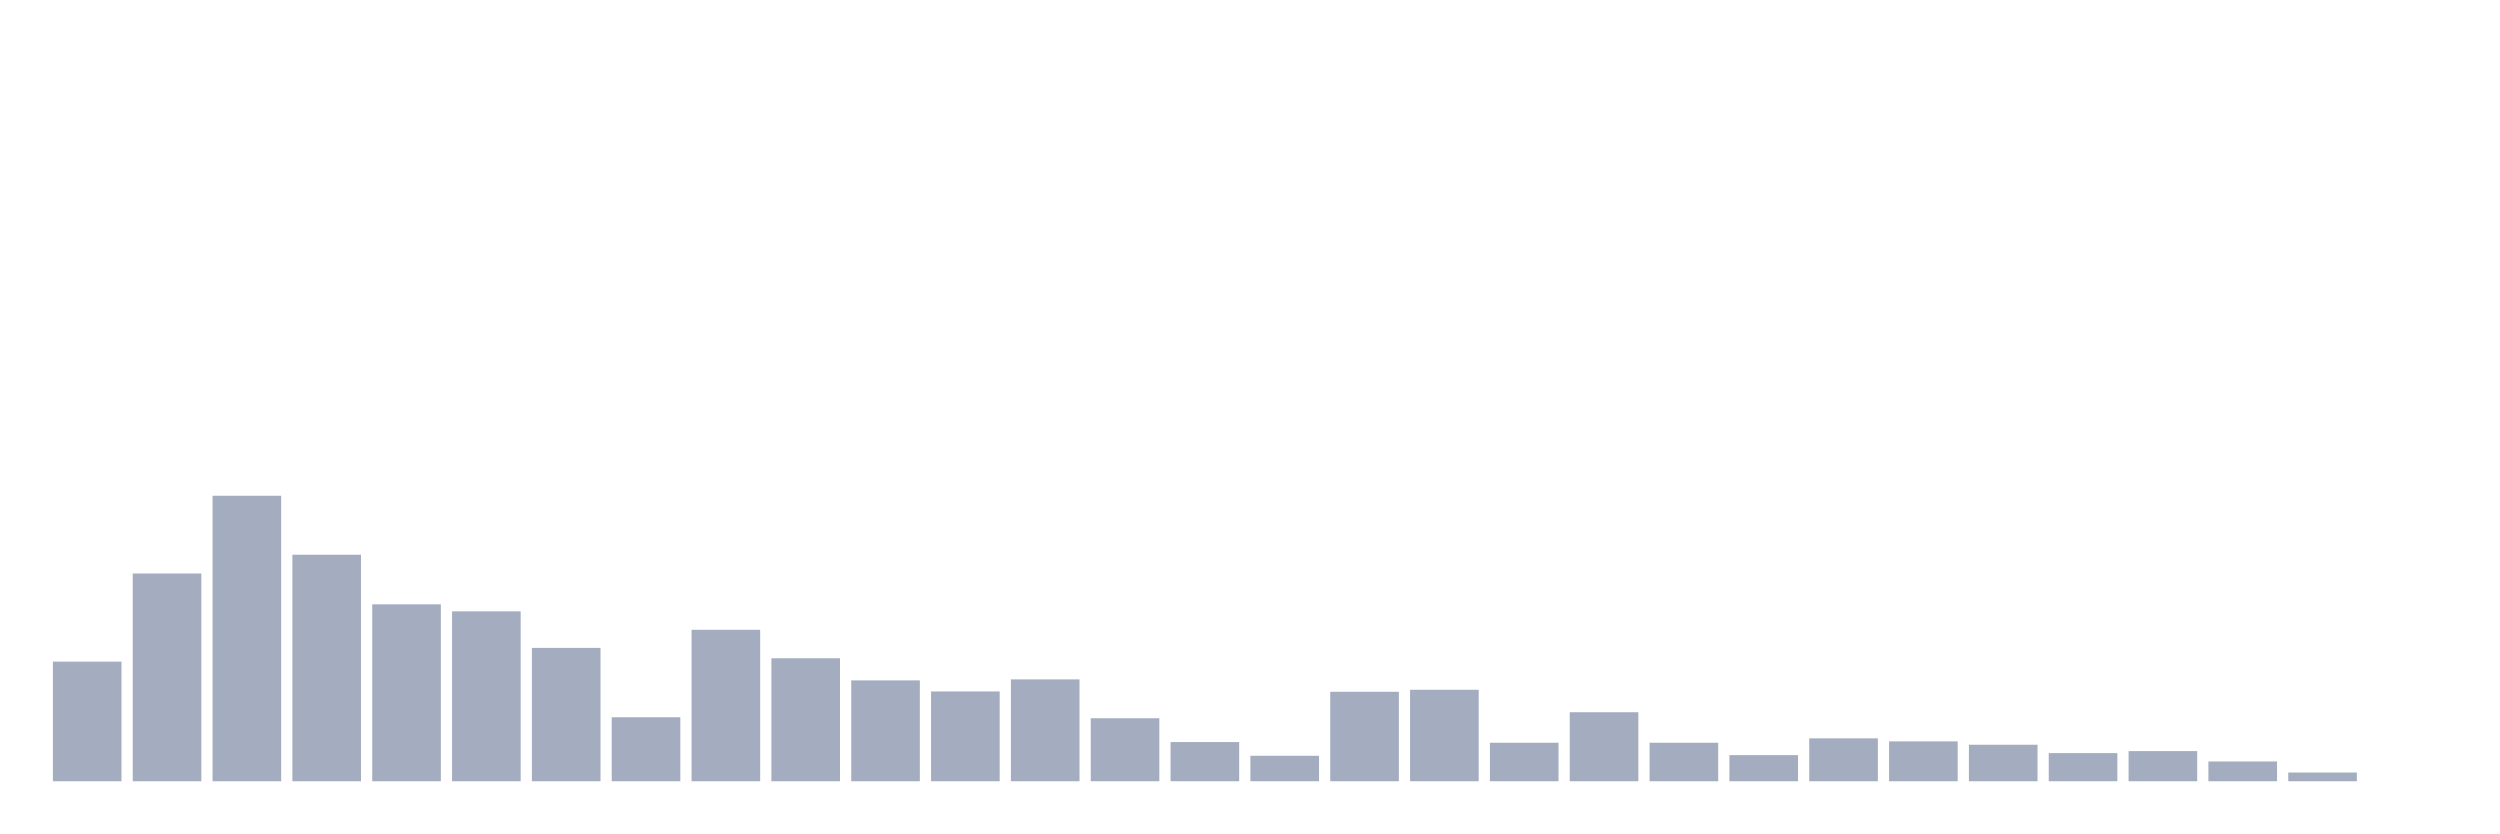
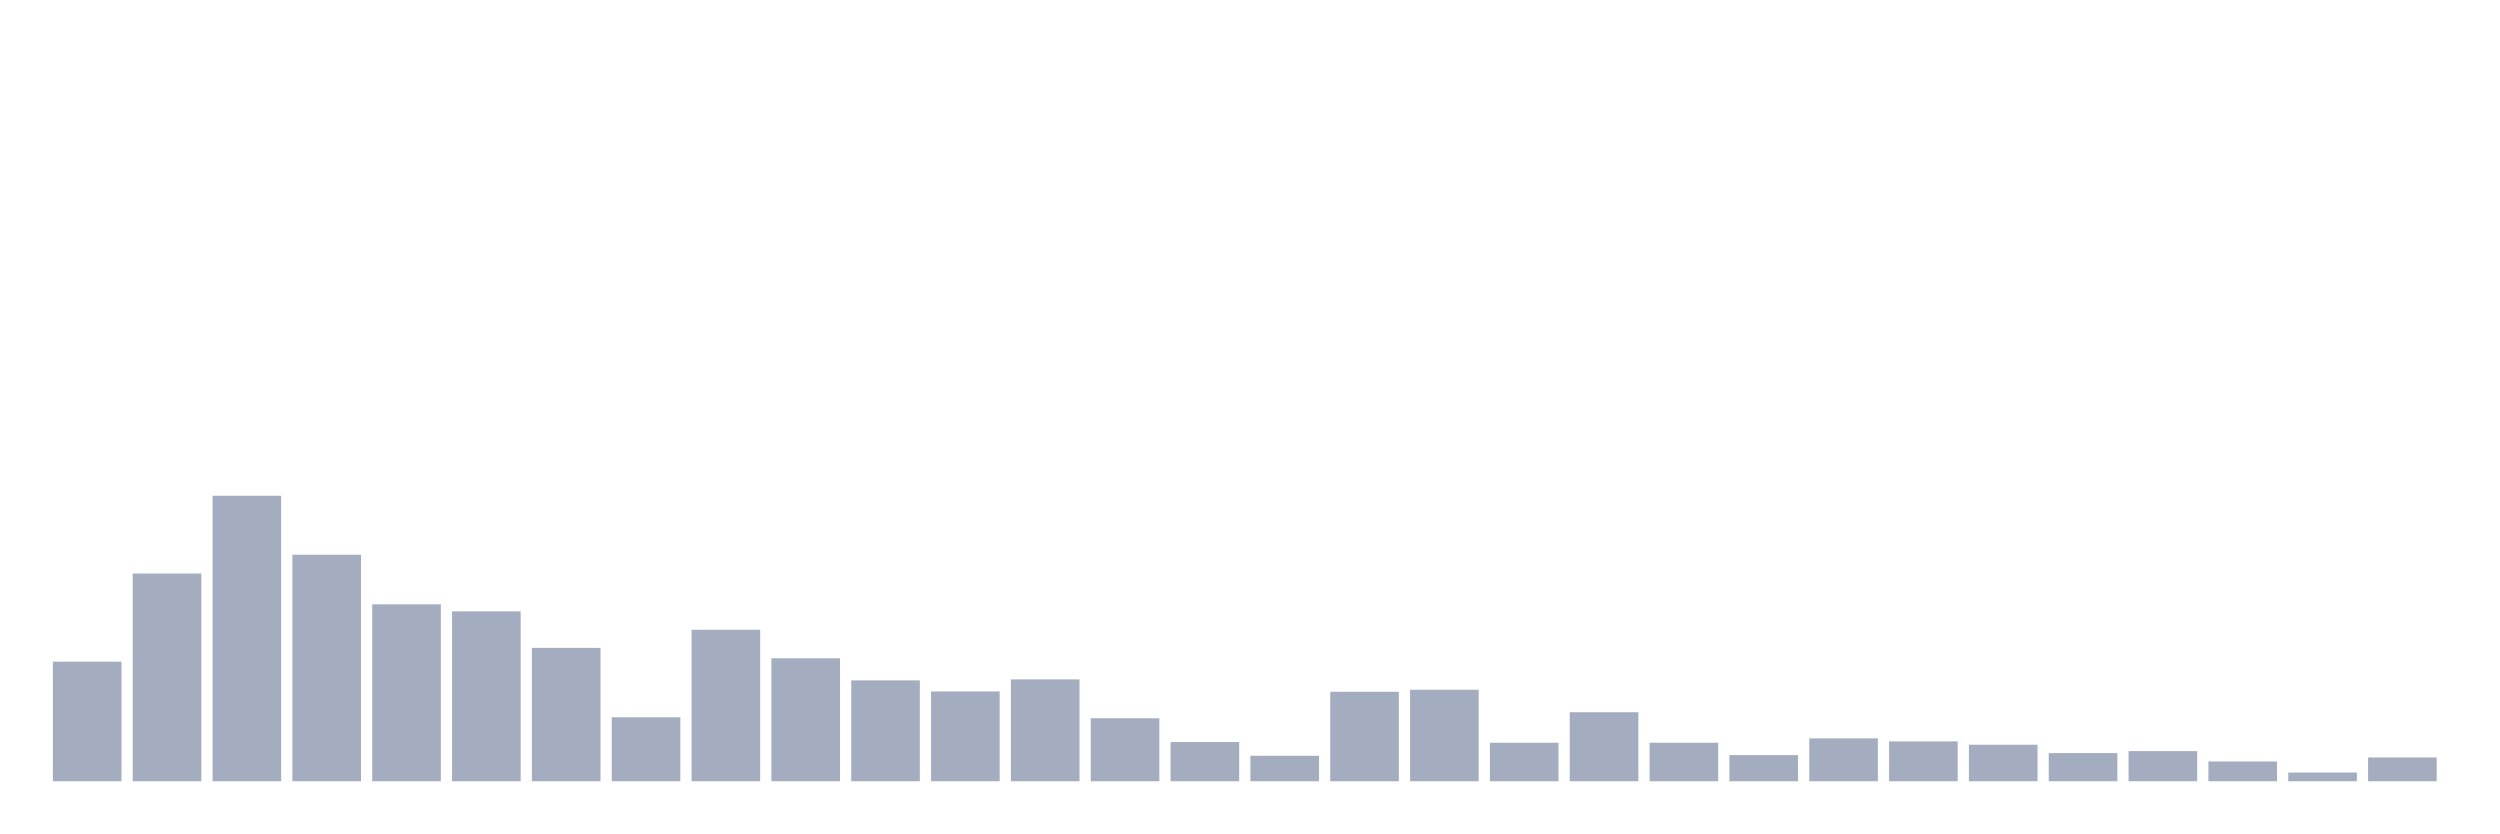
<svg xmlns="http://www.w3.org/2000/svg" viewBox="0 0 480 160">
  <g transform="translate(10,10)">
    <rect class="bar" x="0.153" width="13.175" y="117.031" height="22.969" fill="rgb(164,173,192)" />
    <rect class="bar" x="15.482" width="13.175" y="100.11" height="39.89" fill="rgb(164,173,192)" />
    <rect class="bar" x="30.81" width="13.175" y="85.184" height="54.816" fill="rgb(164,173,192)" />
    <rect class="bar" x="46.138" width="13.175" y="96.507" height="43.493" fill="rgb(164,173,192)" />
    <rect class="bar" x="61.466" width="13.175" y="106.029" height="33.971" fill="rgb(164,173,192)" />
    <rect class="bar" x="76.794" width="13.175" y="107.381" height="32.619" fill="rgb(164,173,192)" />
    <rect class="bar" x="92.123" width="13.175" y="114.393" height="25.607" fill="rgb(164,173,192)" />
    <rect class="bar" x="107.451" width="13.175" y="127.711" height="12.289" fill="rgb(164,173,192)" />
    <rect class="bar" x="122.779" width="13.175" y="110.919" height="29.081" fill="rgb(164,173,192)" />
    <rect class="bar" x="138.107" width="13.175" y="116.388" height="23.612" fill="rgb(164,173,192)" />
    <rect class="bar" x="153.436" width="13.175" y="120.634" height="19.366" fill="rgb(164,173,192)" />
    <rect class="bar" x="168.764" width="13.175" y="122.757" height="17.243" fill="rgb(164,173,192)" />
    <rect class="bar" x="184.092" width="13.175" y="120.441" height="19.559" fill="rgb(164,173,192)" />
    <rect class="bar" x="199.42" width="13.175" y="127.904" height="12.096" fill="rgb(164,173,192)" />
    <rect class="bar" x="214.748" width="13.175" y="132.472" height="7.528" fill="rgb(164,173,192)" />
    <rect class="bar" x="230.077" width="13.175" y="135.11" height="4.89" fill="rgb(164,173,192)" />
    <rect class="bar" x="245.405" width="13.175" y="122.822" height="17.178" fill="rgb(164,173,192)" />
    <rect class="bar" x="260.733" width="13.175" y="122.436" height="17.564" fill="rgb(164,173,192)" />
    <rect class="bar" x="276.061" width="13.175" y="132.601" height="7.399" fill="rgb(164,173,192)" />
    <rect class="bar" x="291.39" width="13.175" y="126.746" height="13.254" fill="rgb(164,173,192)" />
    <rect class="bar" x="306.718" width="13.175" y="132.601" height="7.399" fill="rgb(164,173,192)" />
    <rect class="bar" x="322.046" width="13.175" y="134.982" height="5.018" fill="rgb(164,173,192)" />
    <rect class="bar" x="337.374" width="13.175" y="131.765" height="8.235" fill="rgb(164,173,192)" />
    <rect class="bar" x="352.702" width="13.175" y="132.344" height="7.656" fill="rgb(164,173,192)" />
    <rect class="bar" x="368.031" width="13.175" y="132.987" height="7.013" fill="rgb(164,173,192)" />
    <rect class="bar" x="383.359" width="13.175" y="134.596" height="5.404" fill="rgb(164,173,192)" />
    <rect class="bar" x="398.687" width="13.175" y="134.21" height="5.79" fill="rgb(164,173,192)" />
    <rect class="bar" x="414.015" width="13.175" y="136.204" height="3.796" fill="rgb(164,173,192)" />
    <rect class="bar" x="429.344" width="13.175" y="138.327" height="1.673" fill="rgb(164,173,192)" />
-     <rect class="bar" x="444.672" width="13.175" y="140" height="0" fill="rgb(164,173,192)" />
+     <rect class="bar" x="444.672" width="13.175" y="135.432" height="4.568" fill="rgb(164,173,192)" />
  </g>
</svg>
